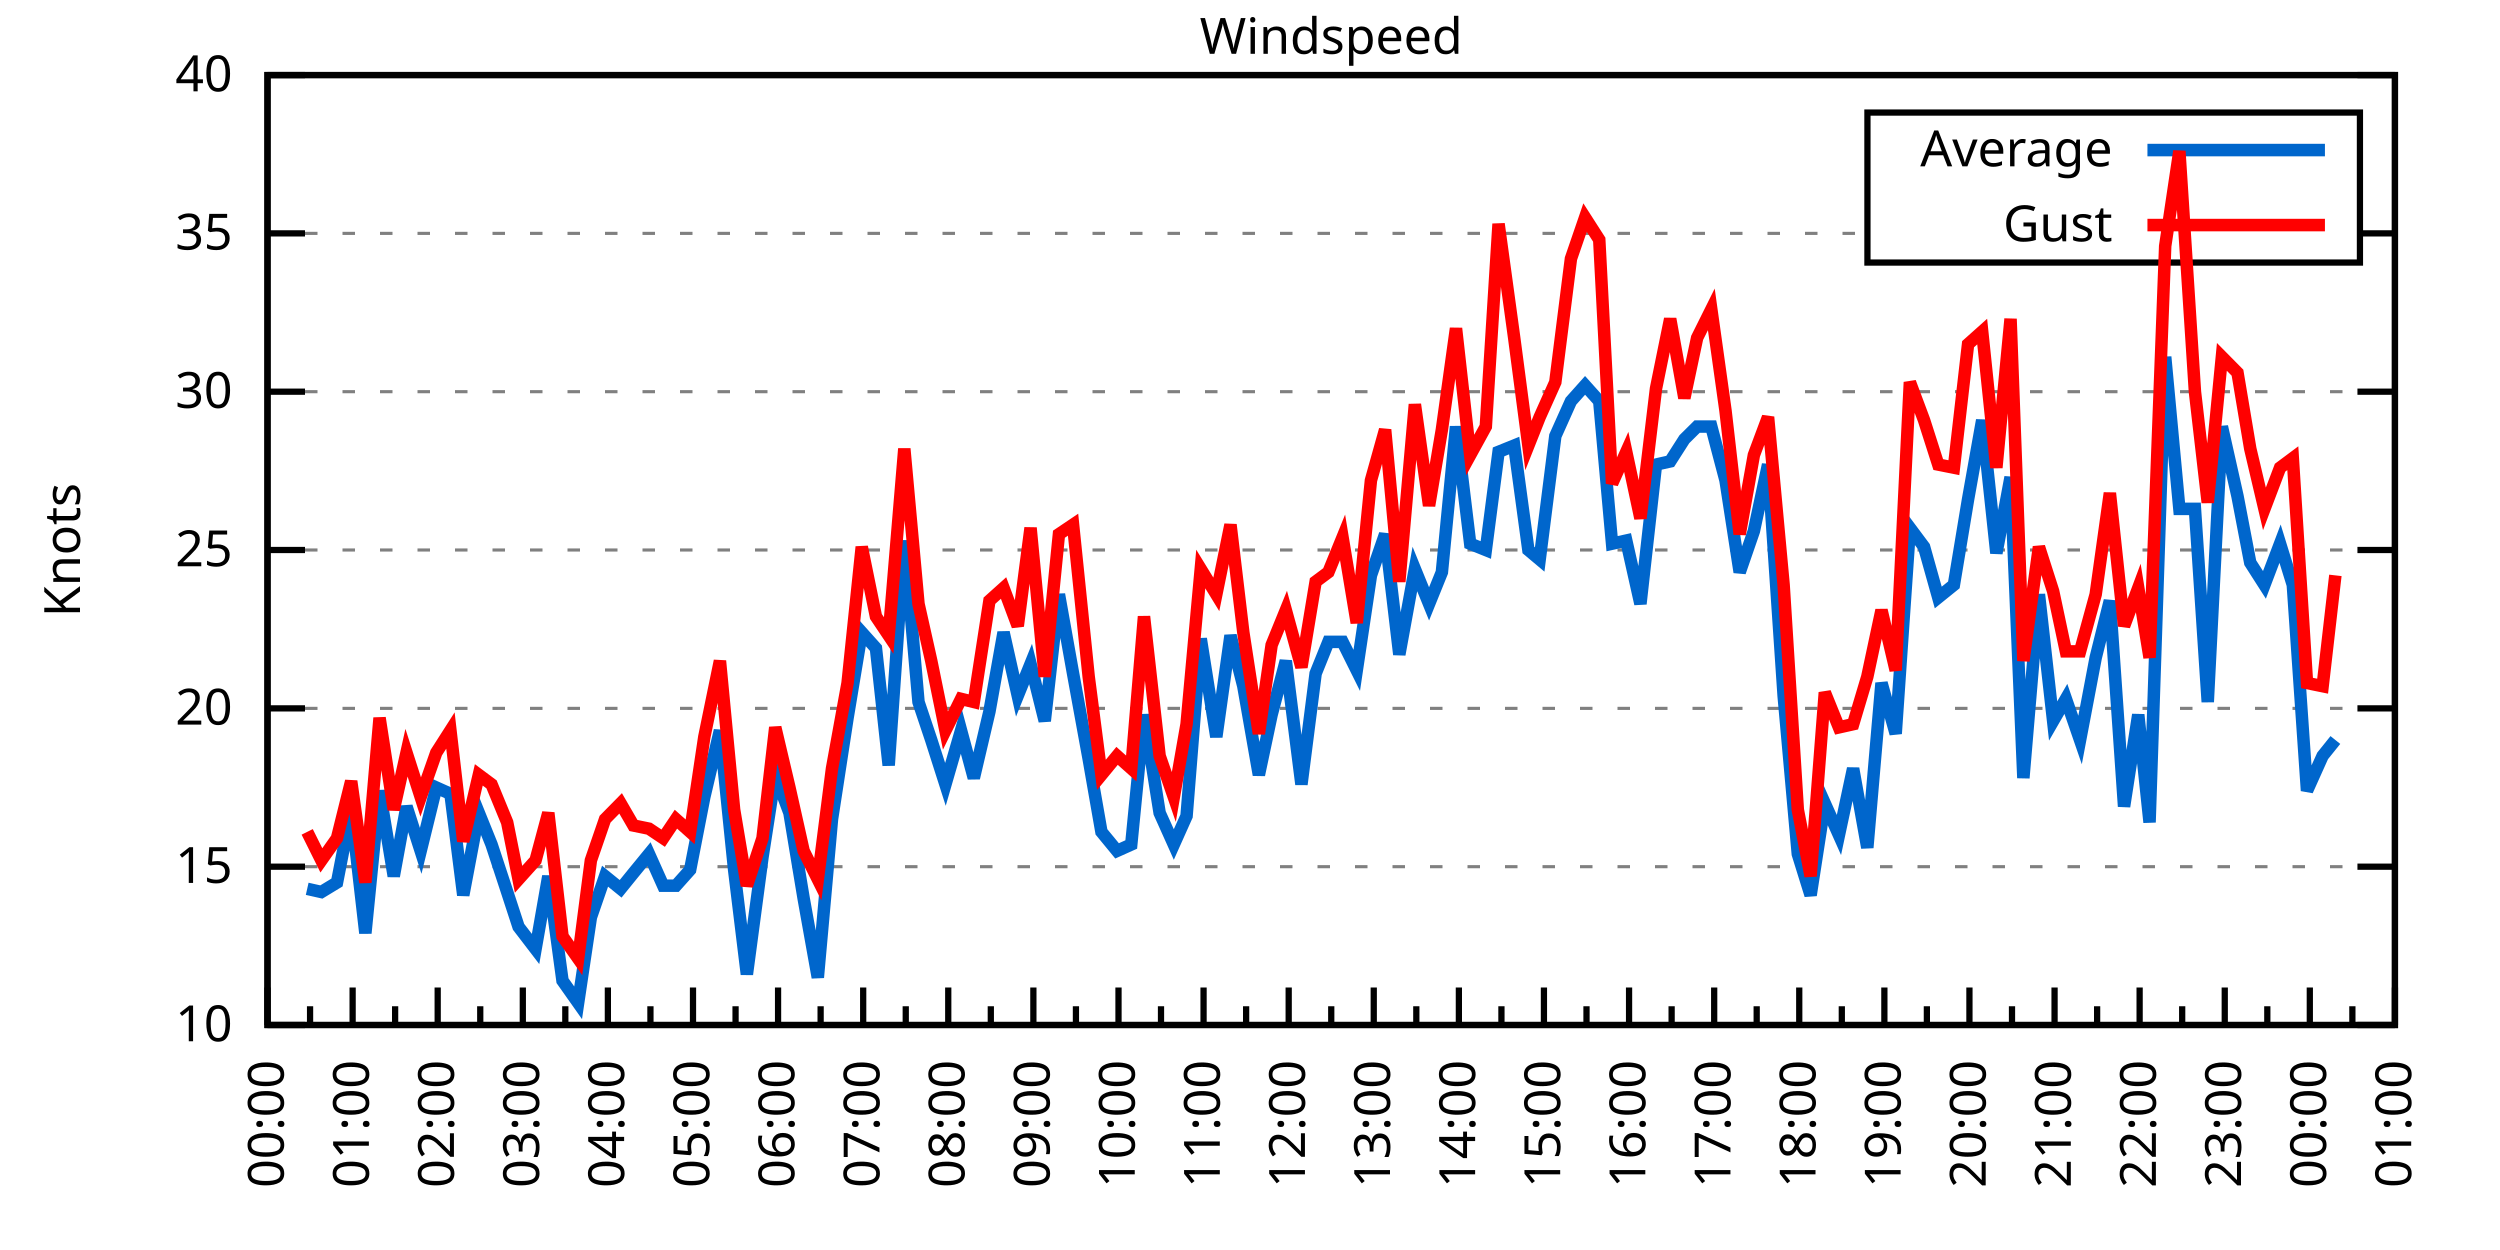
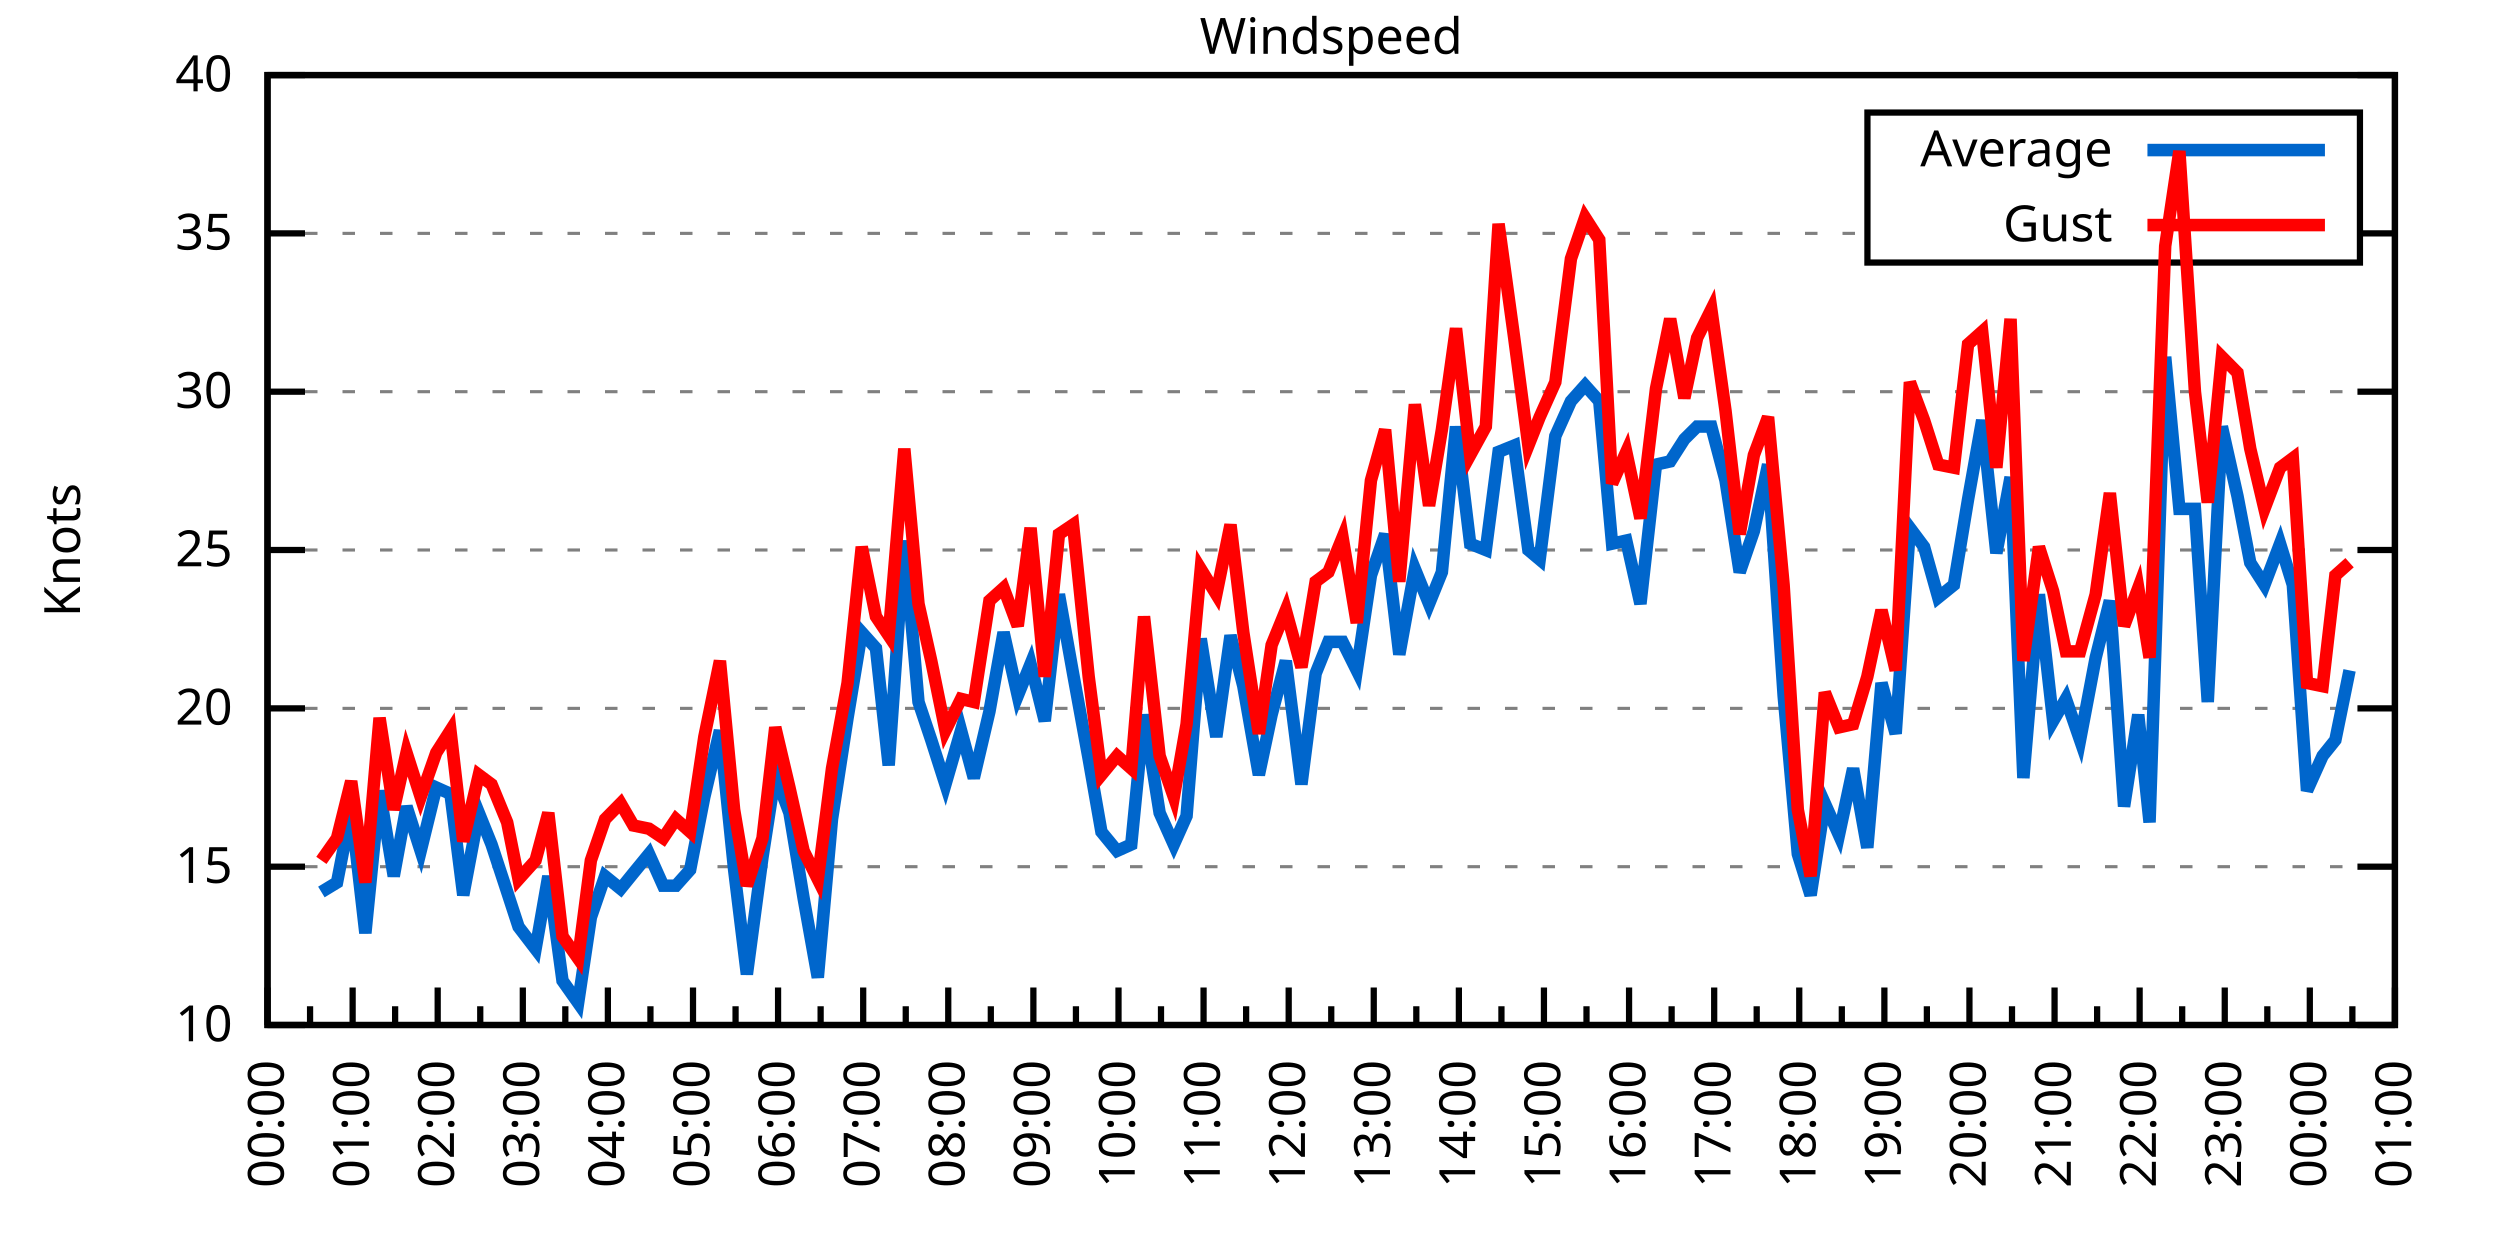
<svg xmlns="http://www.w3.org/2000/svg" xmlns:xlink="http://www.w3.org/1999/xlink" width="400" height="200" viewBox="0 0 400 200">
  <g id="gnuplot_canvas">
    <rect x="0" y="0" width="400" height="200" fill="none" />
    <defs>
      <circle id="gpDot" r="0.5" stroke-width="0.5" stroke="currentColor" />
      <path id="gpPt0" stroke-width="0.333" stroke="currentColor" d="M-1,0 h2 M0,-1 v2" />
      <path id="gpPt1" stroke-width="0.333" stroke="currentColor" d="M-1,-1 L1,1 M1,-1 L-1,1" />
      <path id="gpPt2" stroke-width="0.333" stroke="currentColor" d="M-1,0 L1,0 M0,-1 L0,1 M-1,-1 L1,1 M-1,1 L1,-1" />
      <rect id="gpPt3" stroke-width="0.333" stroke="currentColor" x="-1" y="-1" width="2" height="2" />
      <rect id="gpPt4" stroke-width="0.333" stroke="currentColor" fill="currentColor" x="-1" y="-1" width="2" height="2" />
      <circle id="gpPt5" stroke-width="0.333" stroke="currentColor" cx="0" cy="0" r="1" />
      <use xlink:href="#gpPt5" id="gpPt6" fill="currentColor" stroke="none" />
      <path id="gpPt7" stroke-width="0.333" stroke="currentColor" d="M0,-1.33 L-1.33,0.67 L1.33,0.67 z" />
      <use xlink:href="#gpPt7" id="gpPt8" fill="currentColor" stroke="none" />
      <use xlink:href="#gpPt7" id="gpPt9" stroke="currentColor" transform="rotate(180)" />
      <use xlink:href="#gpPt9" id="gpPt10" fill="currentColor" stroke="none" />
      <use xlink:href="#gpPt3" id="gpPt11" stroke="currentColor" transform="rotate(45)" />
      <use xlink:href="#gpPt11" id="gpPt12" fill="currentColor" stroke="none" />
      <path id="gpPt13" stroke-width="0.333" stroke="currentColor" d="M0,1.330 L1.265,0.411 L0.782,-1.067 L-0.782,-1.076 L-1.265,0.411 z" />
      <use xlink:href="#gpPt13" id="gpPt14" fill="currentColor" stroke="none" />
      <filter id="textbox" filterUnits="objectBoundingBox" x="0" y="0" height="1" width="1">
        <feFlood flood-color="white" flood-opacity="1" result="bgnd" />
        <feComposite in="SourceGraphic" in2="bgnd" operator="atop" />
      </filter>
      <filter id="greybox" filterUnits="objectBoundingBox" x="0" y="0" height="1" width="1">
        <feFlood flood-color="lightgrey" flood-opacity="1" result="grey" />
        <feComposite in="SourceGraphic" in2="grey" operator="atop" />
      </filter>
    </defs>
    <g fill="none" color="white" stroke="currentColor" stroke-width="1.00" stroke-linecap="butt" stroke-linejoin="miter">
</g>
    <g fill="none" color="black" stroke="currentColor" stroke-width="1.00" stroke-linecap="butt" stroke-linejoin="miter">
      <g stroke="none" shape-rendering="crispEdges">
        <polygon fill="rgb(255, 255, 255)" points="42.80,164.00 383.18,164.00 383.18,12.02 42.80,12.02 " />
      </g>
    </g>
    <g fill="none" color="black" stroke="currentColor" stroke-width="1.00" stroke-linecap="butt" stroke-linejoin="miter">
</g>
    <g fill="none" color="black" stroke="black" stroke-width="0.50" stroke-linecap="butt" stroke-linejoin="miter">
</g>
    <g fill="none" color="gray" stroke="currentColor" stroke-width="0.50" stroke-linecap="butt" stroke-linejoin="miter">
      <path stroke="gray" stroke-dasharray="2,4" class="gridline" d="M42.80,164.00 L383.19,164.00  " />
    </g>
    <g fill="none" color="gray" stroke="gray" stroke-width="1.00" stroke-linecap="butt" stroke-linejoin="miter">
</g>
    <g fill="none" color="black" stroke="currentColor" stroke-width="1.00" stroke-linecap="butt" stroke-linejoin="miter">
      <path stroke="black" d="M42.80,164.00 L48.80,164.00 M383.19,164.00 L377.19,164.00  " />
      <g transform="translate(37.20,166.60)" stroke="none" fill="black" font-family="Sans" font-size="8.00" text-anchor="end">
        <text>
          <tspan font-family="Sans"> 10</tspan>
        </text>
      </g>
    </g>
    <g fill="none" color="black" stroke="currentColor" stroke-width="1.00" stroke-linecap="butt" stroke-linejoin="miter">
</g>
    <g fill="none" color="black" stroke="black" stroke-width="0.50" stroke-linecap="butt" stroke-linejoin="miter">
</g>
    <g fill="none" color="gray" stroke="currentColor" stroke-width="0.50" stroke-linecap="butt" stroke-linejoin="miter">
      <path stroke="gray" stroke-dasharray="2,4" class="gridline" d="M42.80,138.67 L383.19,138.67  " />
    </g>
    <g fill="none" color="gray" stroke="gray" stroke-width="1.00" stroke-linecap="butt" stroke-linejoin="miter">
</g>
    <g fill="none" color="black" stroke="currentColor" stroke-width="1.00" stroke-linecap="butt" stroke-linejoin="miter">
      <path stroke="black" d="M42.80,138.67 L48.80,138.67 M383.19,138.67 L377.19,138.67  " />
      <g transform="translate(37.20,141.27)" stroke="none" fill="black" font-family="Sans" font-size="8.00" text-anchor="end">
        <text>
          <tspan font-family="Sans"> 15</tspan>
        </text>
      </g>
    </g>
    <g fill="none" color="black" stroke="currentColor" stroke-width="1.00" stroke-linecap="butt" stroke-linejoin="miter">
</g>
    <g fill="none" color="black" stroke="black" stroke-width="0.50" stroke-linecap="butt" stroke-linejoin="miter">
</g>
    <g fill="none" color="gray" stroke="currentColor" stroke-width="0.50" stroke-linecap="butt" stroke-linejoin="miter">
      <path stroke="gray" stroke-dasharray="2,4" class="gridline" d="M42.80,113.34 L383.19,113.34  " />
    </g>
    <g fill="none" color="gray" stroke="gray" stroke-width="1.00" stroke-linecap="butt" stroke-linejoin="miter">
</g>
    <g fill="none" color="black" stroke="currentColor" stroke-width="1.00" stroke-linecap="butt" stroke-linejoin="miter">
      <path stroke="black" d="M42.80,113.34 L48.80,113.34 M383.19,113.34 L377.19,113.34  " />
      <g transform="translate(37.20,115.94)" stroke="none" fill="black" font-family="Sans" font-size="8.00" text-anchor="end">
        <text>
          <tspan font-family="Sans"> 20</tspan>
        </text>
      </g>
    </g>
    <g fill="none" color="black" stroke="currentColor" stroke-width="1.00" stroke-linecap="butt" stroke-linejoin="miter">
</g>
    <g fill="none" color="black" stroke="black" stroke-width="0.50" stroke-linecap="butt" stroke-linejoin="miter">
</g>
    <g fill="none" color="gray" stroke="currentColor" stroke-width="0.50" stroke-linecap="butt" stroke-linejoin="miter">
      <path stroke="gray" stroke-dasharray="2,4" class="gridline" d="M42.80,88.00 L383.19,88.00  " />
    </g>
    <g fill="none" color="gray" stroke="gray" stroke-width="1.00" stroke-linecap="butt" stroke-linejoin="miter">
</g>
    <g fill="none" color="black" stroke="currentColor" stroke-width="1.00" stroke-linecap="butt" stroke-linejoin="miter">
      <path stroke="black" d="M42.80,88.00 L48.80,88.00 M383.19,88.00 L377.19,88.00  " />
      <g transform="translate(37.20,90.60)" stroke="none" fill="black" font-family="Sans" font-size="8.00" text-anchor="end">
        <text>
          <tspan font-family="Sans"> 25</tspan>
        </text>
      </g>
    </g>
    <g fill="none" color="black" stroke="currentColor" stroke-width="1.00" stroke-linecap="butt" stroke-linejoin="miter">
</g>
    <g fill="none" color="black" stroke="black" stroke-width="0.50" stroke-linecap="butt" stroke-linejoin="miter">
</g>
    <g fill="none" color="gray" stroke="currentColor" stroke-width="0.50" stroke-linecap="butt" stroke-linejoin="miter">
      <path stroke="gray" stroke-dasharray="2,4" class="gridline" d="M42.80,62.67 L383.19,62.67  " />
    </g>
    <g fill="none" color="gray" stroke="gray" stroke-width="1.00" stroke-linecap="butt" stroke-linejoin="miter">
</g>
    <g fill="none" color="black" stroke="currentColor" stroke-width="1.00" stroke-linecap="butt" stroke-linejoin="miter">
      <path stroke="black" d="M42.80,62.67 L48.80,62.67 M383.19,62.67 L377.19,62.67  " />
      <g transform="translate(37.20,65.27)" stroke="none" fill="black" font-family="Sans" font-size="8.00" text-anchor="end">
        <text>
          <tspan font-family="Sans"> 30</tspan>
        </text>
      </g>
    </g>
    <g fill="none" color="black" stroke="currentColor" stroke-width="1.00" stroke-linecap="butt" stroke-linejoin="miter">
</g>
    <g fill="none" color="black" stroke="black" stroke-width="0.50" stroke-linecap="butt" stroke-linejoin="miter">
</g>
    <g fill="none" color="gray" stroke="currentColor" stroke-width="0.50" stroke-linecap="butt" stroke-linejoin="miter">
      <path stroke="gray" stroke-dasharray="2,4" class="gridline" d="M42.80,37.34 L298.79,37.34 M377.59,37.34 L383.19,37.34  " />
    </g>
    <g fill="none" color="gray" stroke="gray" stroke-width="1.00" stroke-linecap="butt" stroke-linejoin="miter">
</g>
    <g fill="none" color="black" stroke="currentColor" stroke-width="1.00" stroke-linecap="butt" stroke-linejoin="miter">
      <path stroke="black" d="M42.80,37.34 L48.80,37.34 M383.19,37.34 L377.19,37.34  " />
      <g transform="translate(37.20,39.94)" stroke="none" fill="black" font-family="Sans" font-size="8.00" text-anchor="end">
        <text>
          <tspan font-family="Sans"> 35</tspan>
        </text>
      </g>
    </g>
    <g fill="none" color="black" stroke="currentColor" stroke-width="1.00" stroke-linecap="butt" stroke-linejoin="miter">
</g>
    <g fill="none" color="black" stroke="black" stroke-width="0.50" stroke-linecap="butt" stroke-linejoin="miter">
</g>
    <g fill="none" color="gray" stroke="currentColor" stroke-width="0.50" stroke-linecap="butt" stroke-linejoin="miter">
      <path stroke="gray" stroke-dasharray="2,4" class="gridline" d="M42.80,12.01 L383.19,12.01  " />
    </g>
    <g fill="none" color="gray" stroke="gray" stroke-width="1.00" stroke-linecap="butt" stroke-linejoin="miter">
</g>
    <g fill="none" color="black" stroke="currentColor" stroke-width="1.00" stroke-linecap="butt" stroke-linejoin="miter">
      <path stroke="black" d="M42.80,12.01 L48.80,12.01 M383.19,12.01 L377.19,12.01  " />
      <g transform="translate(37.20,14.61)" stroke="none" fill="black" font-family="Sans" font-size="8.00" text-anchor="end">
        <text>
          <tspan font-family="Sans"> 40</tspan>
        </text>
      </g>
    </g>
    <g fill="none" color="black" stroke="currentColor" stroke-width="1.00" stroke-linecap="butt" stroke-linejoin="miter">
      <path stroke="black" d="M42.80,164.00 L42.80,158.00  " />
      <g transform="translate(45.40,169.60) rotate(270)" stroke="none" fill="black" font-family="Sans" font-size="8.00" text-anchor="end">
        <text>
          <tspan font-family="Sans">00:00</tspan>
        </text>
      </g>
    </g>
    <g fill="none" color="black" stroke="currentColor" stroke-width="1.00" stroke-linecap="butt" stroke-linejoin="miter">
      <path stroke="black" d="M49.61,164.00 L49.61,161.00 M56.42,164.00 L56.42,158.00  " />
      <g transform="translate(59.02,169.60) rotate(270)" stroke="none" fill="black" font-family="Sans" font-size="8.00" text-anchor="end">
        <text>
          <tspan font-family="Sans">01:00</tspan>
        </text>
      </g>
    </g>
    <g fill="none" color="black" stroke="currentColor" stroke-width="1.00" stroke-linecap="butt" stroke-linejoin="miter">
      <path stroke="black" d="M63.22,164.00 L63.22,161.00 M70.03,164.00 L70.03,158.00  " />
      <g transform="translate(72.63,169.60) rotate(270)" stroke="none" fill="black" font-family="Sans" font-size="8.00" text-anchor="end">
        <text>
          <tspan font-family="Sans">02:00</tspan>
        </text>
      </g>
    </g>
    <g fill="none" color="black" stroke="currentColor" stroke-width="1.00" stroke-linecap="butt" stroke-linejoin="miter">
      <path stroke="black" d="M76.84,164.00 L76.84,161.00 M83.65,164.00 L83.65,158.00  " />
      <g transform="translate(86.25,169.60) rotate(270)" stroke="none" fill="black" font-family="Sans" font-size="8.00" text-anchor="end">
        <text>
          <tspan font-family="Sans">03:00</tspan>
        </text>
      </g>
    </g>
    <g fill="none" color="black" stroke="currentColor" stroke-width="1.00" stroke-linecap="butt" stroke-linejoin="miter">
      <path stroke="black" d="M90.45,164.00 L90.45,161.00 M97.26,164.00 L97.26,158.00  " />
      <g transform="translate(99.86,169.60) rotate(270)" stroke="none" fill="black" font-family="Sans" font-size="8.00" text-anchor="end">
        <text>
          <tspan font-family="Sans">04:00</tspan>
        </text>
      </g>
    </g>
    <g fill="none" color="black" stroke="currentColor" stroke-width="1.00" stroke-linecap="butt" stroke-linejoin="miter">
      <path stroke="black" d="M104.07,164.00 L104.07,161.00 M110.88,164.00 L110.88,158.00  " />
      <g transform="translate(113.48,169.60) rotate(270)" stroke="none" fill="black" font-family="Sans" font-size="8.00" text-anchor="end">
        <text>
          <tspan font-family="Sans">05:00</tspan>
        </text>
      </g>
    </g>
    <g fill="none" color="black" stroke="currentColor" stroke-width="1.00" stroke-linecap="butt" stroke-linejoin="miter">
      <path stroke="black" d="M117.69,164.00 L117.69,161.00 M124.49,164.00 L124.49,158.00  " />
      <g transform="translate(127.09,169.60) rotate(270)" stroke="none" fill="black" font-family="Sans" font-size="8.00" text-anchor="end">
        <text>
          <tspan font-family="Sans">06:00</tspan>
        </text>
      </g>
    </g>
    <g fill="none" color="black" stroke="currentColor" stroke-width="1.00" stroke-linecap="butt" stroke-linejoin="miter">
      <path stroke="black" d="M131.30,164.00 L131.30,161.00 M138.11,164.00 L138.11,158.00  " />
      <g transform="translate(140.71,169.60) rotate(270)" stroke="none" fill="black" font-family="Sans" font-size="8.00" text-anchor="end">
        <text>
          <tspan font-family="Sans">07:00</tspan>
        </text>
      </g>
    </g>
    <g fill="none" color="black" stroke="currentColor" stroke-width="1.00" stroke-linecap="butt" stroke-linejoin="miter">
      <path stroke="black" d="M144.92,164.00 L144.92,161.00 M151.72,164.00 L151.72,158.00  " />
      <g transform="translate(154.32,169.60) rotate(270)" stroke="none" fill="black" font-family="Sans" font-size="8.00" text-anchor="end">
        <text>
          <tspan font-family="Sans">08:00</tspan>
        </text>
      </g>
    </g>
    <g fill="none" color="black" stroke="currentColor" stroke-width="1.00" stroke-linecap="butt" stroke-linejoin="miter">
      <path stroke="black" d="M158.53,164.00 L158.53,161.00 M165.34,164.00 L165.34,158.00  " />
      <g transform="translate(167.94,169.60) rotate(270)" stroke="none" fill="black" font-family="Sans" font-size="8.00" text-anchor="end">
        <text>
          <tspan font-family="Sans">09:00</tspan>
        </text>
      </g>
    </g>
    <g fill="none" color="black" stroke="currentColor" stroke-width="1.00" stroke-linecap="butt" stroke-linejoin="miter">
      <path stroke="black" d="M172.15,164.00 L172.15,161.00 M178.96,164.00 L178.96,158.00  " />
      <g transform="translate(181.56,169.60) rotate(270)" stroke="none" fill="black" font-family="Sans" font-size="8.00" text-anchor="end">
        <text>
          <tspan font-family="Sans">10:00</tspan>
        </text>
      </g>
    </g>
    <g fill="none" color="black" stroke="currentColor" stroke-width="1.00" stroke-linecap="butt" stroke-linejoin="miter">
      <path stroke="black" d="M185.76,164.00 L185.76,161.00 M192.57,164.00 L192.57,158.00  " />
      <g transform="translate(195.17,169.60) rotate(270)" stroke="none" fill="black" font-family="Sans" font-size="8.00" text-anchor="end">
        <text>
          <tspan font-family="Sans">11:00</tspan>
        </text>
      </g>
    </g>
    <g fill="none" color="black" stroke="currentColor" stroke-width="1.00" stroke-linecap="butt" stroke-linejoin="miter">
      <path stroke="black" d="M199.38,164.00 L199.38,161.00 M206.19,164.00 L206.19,158.00  " />
      <g transform="translate(208.79,169.60) rotate(270)" stroke="none" fill="black" font-family="Sans" font-size="8.00" text-anchor="end">
        <text>
          <tspan font-family="Sans">12:00</tspan>
        </text>
      </g>
    </g>
    <g fill="none" color="black" stroke="currentColor" stroke-width="1.00" stroke-linecap="butt" stroke-linejoin="miter">
      <path stroke="black" d="M213.00,164.00 L213.00,161.00 M219.80,164.00 L219.80,158.00  " />
      <g transform="translate(222.40,169.60) rotate(270)" stroke="none" fill="black" font-family="Sans" font-size="8.00" text-anchor="end">
        <text>
          <tspan font-family="Sans">13:00</tspan>
        </text>
      </g>
    </g>
    <g fill="none" color="black" stroke="currentColor" stroke-width="1.00" stroke-linecap="butt" stroke-linejoin="miter">
      <path stroke="black" d="M226.61,164.00 L226.61,161.00 M233.42,164.00 L233.42,158.00  " />
      <g transform="translate(236.02,169.60) rotate(270)" stroke="none" fill="black" font-family="Sans" font-size="8.00" text-anchor="end">
        <text>
          <tspan font-family="Sans">14:00</tspan>
        </text>
      </g>
    </g>
    <g fill="none" color="black" stroke="currentColor" stroke-width="1.00" stroke-linecap="butt" stroke-linejoin="miter">
      <path stroke="black" d="M240.23,164.00 L240.23,161.00 M247.03,164.00 L247.03,158.00  " />
      <g transform="translate(249.63,169.60) rotate(270)" stroke="none" fill="black" font-family="Sans" font-size="8.00" text-anchor="end">
        <text>
          <tspan font-family="Sans">15:00</tspan>
        </text>
      </g>
    </g>
    <g fill="none" color="black" stroke="currentColor" stroke-width="1.00" stroke-linecap="butt" stroke-linejoin="miter">
      <path stroke="black" d="M253.84,164.00 L253.84,161.00 M260.65,164.00 L260.65,158.00  " />
      <g transform="translate(263.25,169.60) rotate(270)" stroke="none" fill="black" font-family="Sans" font-size="8.00" text-anchor="end">
        <text>
          <tspan font-family="Sans">16:00</tspan>
        </text>
      </g>
    </g>
    <g fill="none" color="black" stroke="currentColor" stroke-width="1.00" stroke-linecap="butt" stroke-linejoin="miter">
      <path stroke="black" d="M267.46,164.00 L267.46,161.00 M274.27,164.00 L274.27,158.00  " />
      <g transform="translate(276.87,169.60) rotate(270)" stroke="none" fill="black" font-family="Sans" font-size="8.00" text-anchor="end">
        <text>
          <tspan font-family="Sans">17:00</tspan>
        </text>
      </g>
    </g>
    <g fill="none" color="black" stroke="currentColor" stroke-width="1.00" stroke-linecap="butt" stroke-linejoin="miter">
      <path stroke="black" d="M281.07,164.00 L281.07,161.00 M287.88,164.00 L287.88,158.00  " />
      <g transform="translate(290.48,169.60) rotate(270)" stroke="none" fill="black" font-family="Sans" font-size="8.00" text-anchor="end">
        <text>
          <tspan font-family="Sans">18:00</tspan>
        </text>
      </g>
    </g>
    <g fill="none" color="black" stroke="currentColor" stroke-width="1.00" stroke-linecap="butt" stroke-linejoin="miter">
      <path stroke="black" d="M294.69,164.00 L294.69,161.00 M301.50,164.00 L301.50,158.00  " />
      <g transform="translate(304.10,169.60) rotate(270)" stroke="none" fill="black" font-family="Sans" font-size="8.00" text-anchor="end">
        <text>
          <tspan font-family="Sans">19:00</tspan>
        </text>
      </g>
    </g>
    <g fill="none" color="black" stroke="currentColor" stroke-width="1.00" stroke-linecap="butt" stroke-linejoin="miter">
      <path stroke="black" d="M308.30,164.00 L308.30,161.00 M315.11,164.00 L315.11,158.00  " />
      <g transform="translate(317.71,169.60) rotate(270)" stroke="none" fill="black" font-family="Sans" font-size="8.00" text-anchor="end">
        <text>
          <tspan font-family="Sans">20:00</tspan>
        </text>
      </g>
    </g>
    <g fill="none" color="black" stroke="currentColor" stroke-width="1.00" stroke-linecap="butt" stroke-linejoin="miter">
      <path stroke="black" d="M321.92,164.00 L321.92,161.00 M328.73,164.00 L328.73,158.00  " />
      <g transform="translate(331.33,169.60) rotate(270)" stroke="none" fill="black" font-family="Sans" font-size="8.00" text-anchor="end">
        <text>
          <tspan font-family="Sans">21:00</tspan>
        </text>
      </g>
    </g>
    <g fill="none" color="black" stroke="currentColor" stroke-width="1.00" stroke-linecap="butt" stroke-linejoin="miter">
      <path stroke="black" d="M335.54,164.00 L335.54,161.00 M342.34,164.00 L342.34,158.00  " />
      <g transform="translate(344.94,169.60) rotate(270)" stroke="none" fill="black" font-family="Sans" font-size="8.00" text-anchor="end">
        <text>
          <tspan font-family="Sans">22:00</tspan>
        </text>
      </g>
    </g>
    <g fill="none" color="black" stroke="currentColor" stroke-width="1.00" stroke-linecap="butt" stroke-linejoin="miter">
      <path stroke="black" d="M349.15,164.00 L349.15,161.00 M355.96,164.00 L355.96,158.00  " />
      <g transform="translate(358.56,169.60) rotate(270)" stroke="none" fill="black" font-family="Sans" font-size="8.00" text-anchor="end">
        <text>
          <tspan font-family="Sans">23:00</tspan>
        </text>
      </g>
    </g>
    <g fill="none" color="black" stroke="currentColor" stroke-width="1.00" stroke-linecap="butt" stroke-linejoin="miter">
      <path stroke="black" d="M362.77,164.00 L362.77,161.00 M369.57,164.00 L369.57,158.00  " />
      <g transform="translate(372.17,169.60) rotate(270)" stroke="none" fill="black" font-family="Sans" font-size="8.00" text-anchor="end">
        <text>
          <tspan font-family="Sans">00:00</tspan>
        </text>
      </g>
    </g>
    <g fill="none" color="black" stroke="currentColor" stroke-width="1.00" stroke-linecap="butt" stroke-linejoin="miter">
      <path stroke="black" d="M376.38,164.00 L376.38,161.00 M383.19,164.00 L383.19,158.00  " />
      <g transform="translate(385.79,169.60) rotate(270)" stroke="none" fill="black" font-family="Sans" font-size="8.00" text-anchor="end">
        <text>
          <tspan font-family="Sans">01:00</tspan>
        </text>
      </g>
    </g>
    <g fill="none" color="black" stroke="currentColor" stroke-width="1.00" stroke-linecap="butt" stroke-linejoin="miter">
</g>
    <g fill="none" color="black" stroke="currentColor" stroke-width="1.00" stroke-linecap="butt" stroke-linejoin="miter">
      <path stroke="black" d="M42.80,12.01 L42.80,164.00 L383.19,164.00 L383.19,12.01 L42.80,12.01 Z  " />
    </g>
    <g fill="none" color="black" stroke="currentColor" stroke-width="1.00" stroke-linecap="butt" stroke-linejoin="miter">
      <g transform="translate(12.80,88.01) rotate(270)" stroke="none" fill="black" font-family="Sans" font-size="8.00" text-anchor="middle">
        <text>
          <tspan font-family="Sans">Knots</tspan>
        </text>
      </g>
    </g>
    <g fill="none" color="black" stroke="currentColor" stroke-width="1.00" stroke-linecap="butt" stroke-linejoin="miter">
</g>
    <g fill="none" color="black" stroke="currentColor" stroke-width="1.00" stroke-linecap="butt" stroke-linejoin="miter">
      <path stroke="black" d="M298.79,42.01 L298.79,18.01 L377.59,18.01 L377.59,42.01 L298.79,42.01 Z  " />
    </g>
    <g id="Windspeed_plot_1">
      <g fill="none" color="white" stroke="black" stroke-width="2.00" stroke-linecap="butt" stroke-linejoin="miter">
</g>
      <g fill="none" color="black" stroke="currentColor" stroke-width="2.00" stroke-linecap="butt" stroke-linejoin="miter">
        <g transform="translate(337.99,26.61)" stroke="none" fill="black" font-family="Sans" font-size="8.00" text-anchor="end">
          <text>
            <tspan font-family="Sans">Average</tspan>
          </text>
        </g>
      </g>
      <g fill="none" color="black" stroke="currentColor" stroke-width="2.00" stroke-linecap="butt" stroke-linejoin="miter">
-         <path stroke="rgb(  0, 102, 204)" d="M343.59,24.01 L371.99,24.01 M49.15,142.21 L51.42,142.72 L53.92,141.20 L56.19,129.55 L58.46,149.31 L60.73,126.51   L63.00,140.19 L65.04,129.04 L67.31,136.14 L69.80,126.00 L72.07,127.02 L74.12,143.23 L76.61,130.06 L78.65,135.12   L81.15,142.72 L82.97,148.29 L85.69,151.84 L87.73,140.19 L90.00,156.91 L92.50,160.45 L94.54,146.77 L96.81,140.19   L99.30,142.21 L101.35,139.68 L103.84,136.64 L106.11,141.71 L108.15,141.71 L110.42,139.17 L112.69,127.52 L115.19,116.88   L117.46,139.17 L119.50,155.89 L122.00,137.15 L124.04,123.98 L126.31,130.06 L128.58,143.73 L130.85,156.40 L133.12,131.07   L135.61,114.86 L137.88,101.18 L140.15,103.71 L142.19,122.46 L144.69,86.49 L146.96,112.32 L149.00,118.40 L151.27,125.50   L153.77,116.88 L155.81,124.48 L158.31,113.84 L160.57,101.18 L162.84,111.31 L164.89,106.24 L167.16,115.36 L169.43,95.10   L171.69,107.76 L174.19,121.44 L176.23,133.10 L178.73,136.14 L181.00,135.12 L183.04,114.35 L185.54,130.06 L187.81,135.12   L189.85,130.56 L192.12,102.19 L194.61,117.90 L196.88,101.68 L198.93,109.79 L201.42,123.98 L203.46,114.35 L205.73,105.74   L208.23,125.50 L210.50,107.76 L212.54,102.70 L214.81,102.70 L217.08,107.26 L219.35,92.06 L221.62,85.47 L223.89,104.72   L226.38,91.04 L228.65,96.62 L230.70,91.55 L232.96,68.25 L235.23,86.99 L237.73,88.00 L239.77,72.30 L242.27,71.29   L244.54,88.00 L246.35,89.52 L248.85,69.77 L251.35,64.19 L253.61,61.66 L255.88,64.19 L257.93,86.99 L260.20,86.49   L262.47,96.62 L264.96,74.33 L267.23,73.82 L269.50,70.27 L271.54,68.25 L273.81,68.25 L276.08,76.86 L278.35,91.55   L280.62,84.97 L282.89,74.33 L285.38,111.31 L287.65,136.64 L289.70,143.23 L291.97,128.54 L294.23,133.60 L296.50,122.96   L298.77,135.63 L301.04,109.28 L303.31,117.39 L305.58,84.46 L307.85,87.50 L310.12,95.60 L312.62,93.58 L314.89,79.90   L317.15,67.23 L319.42,88.51 L321.69,76.35 L323.74,124.48 L326.23,95.10 L328.50,115.36 L330.54,111.82 L332.81,118.40   L335.31,105.23 L337.58,96.11 L339.85,129.04 L342.12,114.35 L343.93,131.58 L346.43,57.10 L348.70,81.42 L351.19,81.42   L353.24,112.32 L355.50,68.25 L358.00,79.39 L360.04,90.03 L362.31,93.58 L364.81,86.99 L366.85,93.58 L369.12,126.51   L371.62,120.94 L373.66,118.40  " />
+         <path stroke="rgb(  0, 102, 204)" d="M343.59,24.01 L371.99,24.01 M51.42,142.72 L53.92,141.20 L56.19,129.55 L58.46,149.31 L60.73,126.51 L63.00,140.19   L65.04,129.04 L67.31,136.14 L69.80,126.00 L72.07,127.02 L74.12,143.23 L76.61,130.06 L78.65,135.12 L81.15,142.72   L82.97,148.29 L85.69,151.84 L87.73,140.19 L90.00,156.91 L92.50,160.45 L94.54,146.77 L96.81,140.19 L99.30,142.21   L101.35,139.68 L103.84,136.64 L106.11,141.71 L108.15,141.71 L110.42,139.17 L112.69,127.52 L115.19,116.88 L117.46,139.17   L119.50,155.89 L122.00,137.15 L124.04,123.98 L126.31,130.06 L128.58,143.73 L130.85,156.40 L133.12,131.07 L135.61,114.86   L137.88,101.18 L140.15,103.71 L142.19,122.46 L144.69,86.49 L146.96,112.32 L149.00,118.40 L151.27,125.50 L153.77,116.88   L155.81,124.48 L158.31,113.84 L160.57,101.18 L162.84,111.31 L164.89,106.24 L167.16,115.36 L169.43,95.10 L171.69,107.76   L174.19,121.44 L176.23,133.10 L178.73,136.14 L181.00,135.12 L183.04,114.35 L185.54,130.06 L187.81,135.12 L189.85,130.56   L192.12,102.19 L194.61,117.90 L196.88,101.68 L198.93,109.79 L201.42,123.98 L203.46,114.35 L205.73,105.74 L208.23,125.50   L210.50,107.76 L212.54,102.70 L214.81,102.70 L217.08,107.26 L219.35,92.06 L221.62,85.47 L223.89,104.72 L226.38,91.04   L228.65,96.62 L230.70,91.55 L232.96,68.25 L235.23,86.99 L237.73,88.00 L239.77,72.30 L242.27,71.29 L244.54,88.00   L246.35,89.52 L248.85,69.77 L251.35,64.19 L253.61,61.66 L255.88,64.19 L257.93,86.99 L260.20,86.49 L262.47,96.62   L264.96,74.33 L267.23,73.82 L269.50,70.27 L271.54,68.25 L273.81,68.25 L276.08,76.86 L278.35,91.55 L280.62,84.97   L282.89,74.33 L285.38,111.31 L287.65,136.64 L289.70,143.23 L291.97,128.54 L294.23,133.60 L296.50,122.96 L298.77,135.63   L301.04,109.28 L303.31,117.39 L305.58,84.46 L307.85,87.50 L310.12,95.60 L312.62,93.58 L314.89,79.90 L317.15,67.23   L319.42,88.51 L321.69,76.35 L323.74,124.48 L326.23,95.10 L328.50,115.36 L330.54,111.82 L332.81,118.40 L335.31,105.23   L337.58,96.11 L339.85,129.04 L342.12,114.35 L343.93,131.58 L346.43,57.10 L348.70,81.42 L351.19,81.42 L353.24,112.32   L355.50,68.25 L358.00,79.39 L360.04,90.03 L362.31,93.58 L364.81,86.99 L366.85,93.58 L369.12,126.51 L371.62,120.94   L373.66,118.40 L375.93,107.26  " />
      </g>
    </g>
    <g id="Windspeed_plot_2">
      <g fill="none" color="black" stroke="currentColor" stroke-width="2.00" stroke-linecap="butt" stroke-linejoin="miter">
        <g transform="translate(337.99,38.61)" stroke="none" fill="black" font-family="Sans" font-size="8.00" text-anchor="end">
          <text>
            <tspan font-family="Sans">Gust</tspan>
          </text>
        </g>
      </g>
      <g fill="none" color="black" stroke="currentColor" stroke-width="2.00" stroke-linecap="butt" stroke-linejoin="miter">
-         <path stroke="rgb(255,   0,   0)" d="M343.59,36.01 L371.99,36.01 M49.15,133.10 L51.42,137.66 L53.92,134.11 L56.19,124.99 L58.46,141.20 L60.73,114.86   L63.00,129.55 L65.04,120.43 L67.31,127.52 L69.80,120.43 L72.07,116.88 L74.12,134.62 L76.61,123.98 L78.65,125.50   L81.15,131.58 L82.97,140.69 L85.69,137.66 L87.73,130.06 L90.00,149.81 L92.50,153.36 L94.54,137.66 L96.81,131.07   L99.30,128.54 L101.35,132.08 L103.84,132.59 L106.11,134.11 L108.15,131.07 L110.42,133.10 L112.69,117.90 L115.19,105.74   L117.46,129.55 L119.50,141.71 L122.00,134.11 L124.04,116.38 L126.31,126.00 L128.58,136.14 L130.85,140.69 L133.12,122.96   L135.61,109.28 L137.88,87.50 L140.15,98.64 L142.19,101.68 L144.69,71.79 L146.96,96.62 L149.00,105.74 L151.27,116.88   L153.77,111.82 L155.81,112.32 L158.31,96.11 L160.57,94.08 L162.84,100.16 L164.89,84.46 L167.16,108.27 L169.43,85.47   L171.69,83.95 L174.19,108.27 L176.23,123.98 L178.73,120.94 L181.00,122.96 L183.04,98.64 L185.54,120.94 L187.81,127.52   L189.85,115.87 L192.12,91.04 L194.61,95.10 L196.88,83.95 L198.93,101.18 L201.42,117.39 L203.46,103.20 L205.73,97.63   L208.23,106.75 L210.50,93.07 L212.54,91.55 L214.81,85.98 L217.08,99.66 L219.35,76.86 L221.62,68.75 L223.89,93.07   L226.38,64.70 L228.65,80.91 L230.70,68.75 L232.96,52.54 L235.23,72.81 L237.73,68.25 L239.77,35.82 L242.27,54.06   L244.54,71.29 L246.35,66.73 L248.85,61.15 L251.35,41.39 L253.61,34.81 L255.88,38.35 L257.93,77.37 L260.20,72.30   L262.47,82.94 L264.96,62.17 L267.23,51.02 L269.50,63.69 L271.54,54.06 L273.81,49.50 L276.08,65.71 L278.35,85.47   L280.62,72.81 L282.89,66.73 L285.38,93.58 L287.65,129.55 L289.70,140.19 L291.97,110.80 L294.23,116.38 L296.50,115.87   L298.77,108.27 L301.04,97.63 L303.31,107.26 L305.58,61.15 L307.85,67.23 L310.12,74.33 L312.62,74.83 L314.89,55.07   L317.15,53.05 L319.42,74.83 L321.69,51.02 L323.74,105.74 L326.23,87.50 L328.50,94.59 L330.54,104.22 L332.81,104.22   L335.31,95.10 L337.58,78.89 L339.85,100.16 L342.12,94.08 L343.93,105.23 L346.43,39.37 L348.70,24.17 L351.19,62.67   L353.24,80.41 L355.50,57.10 L358.00,59.63 L360.04,71.79 L362.31,81.42 L364.81,74.83 L366.85,73.31 L369.12,109.28   L371.62,109.79 L373.66,92.06  " />
+         <path stroke="rgb(255,   0,   0)" d="M343.59,36.01 L371.99,36.01 M51.42,137.66 L53.92,134.11 L56.19,124.99 L58.46,141.20 L60.73,114.86 L63.00,129.55   L65.04,120.43 L67.31,127.52 L69.80,120.43 L72.07,116.88 L74.12,134.62 L76.61,123.98 L78.65,125.50 L81.15,131.58   L82.97,140.69 L85.69,137.66 L87.73,130.06 L90.00,149.81 L92.50,153.36 L94.54,137.66 L96.81,131.07 L99.30,128.54   L101.35,132.08 L103.84,132.59 L106.11,134.11 L108.15,131.07 L110.42,133.10 L112.69,117.90 L115.19,105.74 L117.46,129.55   L119.50,141.71 L122.00,134.11 L124.04,116.38 L126.31,126.00 L128.58,136.14 L130.85,140.69 L133.12,122.96 L135.61,109.28   L137.88,87.50 L140.15,98.64 L142.19,101.68 L144.69,71.79 L146.96,96.62 L149.00,105.74 L151.27,116.88 L153.77,111.82   L155.81,112.32 L158.31,96.11 L160.57,94.08 L162.84,100.16 L164.89,84.46 L167.16,108.27 L169.43,85.47 L171.69,83.95   L174.19,108.27 L176.23,123.98 L178.73,120.94 L181.00,122.96 L183.04,98.64 L185.54,120.94 L187.81,127.52 L189.85,115.87   L192.12,91.04 L194.61,95.10 L196.88,83.95 L198.93,101.18 L201.42,117.39 L203.46,103.20 L205.73,97.63 L208.23,106.75   L210.50,93.07 L212.54,91.55 L214.81,85.98 L217.08,99.66 L219.35,76.86 L221.62,68.75 L223.89,93.07 L226.38,64.70   L228.65,80.91 L230.70,68.75 L232.96,52.54 L235.23,72.81 L237.73,68.25 L239.77,35.82 L242.27,54.06 L244.54,71.29   L246.35,66.73 L248.85,61.15 L251.35,41.39 L253.61,34.81 L255.88,38.35 L257.93,77.37 L260.20,72.30 L262.47,82.94   L264.96,62.17 L267.23,51.02 L269.50,63.69 L271.54,54.06 L273.81,49.50 L276.08,65.71 L278.35,85.47 L280.62,72.81   L282.89,66.73 L285.38,93.58 L287.65,129.55 L289.70,140.19 L291.97,110.80 L294.23,116.38 L296.50,115.87 L298.77,108.27   L301.04,97.63 L303.31,107.26 L305.58,61.15 L307.85,67.23 L310.12,74.33 L312.62,74.83 L314.89,55.07 L317.15,53.05   L319.42,74.83 L321.69,51.02 L323.74,105.74 L326.23,87.50 L328.50,94.59 L330.54,104.22 L332.81,104.22 L335.31,95.10   L337.58,78.89 L339.85,100.16 L342.12,94.08 L343.93,105.23 L346.43,39.37 L348.70,24.17 L351.19,62.67 L353.24,80.41   L355.50,57.10 L358.00,59.63 L360.04,71.79 L362.31,81.42 L364.81,74.83 L366.85,73.31 L369.12,109.28 L371.62,109.79   L373.66,92.06 L375.93,90.03  " />
      </g>
    </g>
    <g fill="none" color="black" stroke="currentColor" stroke-width="2.00" stroke-linecap="butt" stroke-linejoin="miter">
</g>
    <g fill="none" color="black" stroke="black" stroke-width="1.00" stroke-linecap="butt" stroke-linejoin="miter">
</g>
    <g fill="none" color="black" stroke="currentColor" stroke-width="1.00" stroke-linecap="butt" stroke-linejoin="miter">
      <path stroke="black" d="M42.80,12.01 L42.80,164.00 L383.19,164.00 L383.19,12.01 L42.80,12.01 Z  " />
    </g>
    <g fill="none" color="black" stroke="currentColor" stroke-width="1.00" stroke-linecap="butt" stroke-linejoin="miter">
      <g transform="translate(212.99,8.61)" stroke="none" fill="black" font-family="Sans" font-size="8.00" text-anchor="middle">
        <text>
          <tspan font-family="Sans">Windspeed</tspan>
        </text>
      </g>
    </g>
    <g fill="none" color="black" stroke="currentColor" stroke-width="1.00" stroke-linecap="butt" stroke-linejoin="miter">
</g>
  </g>
</svg>
